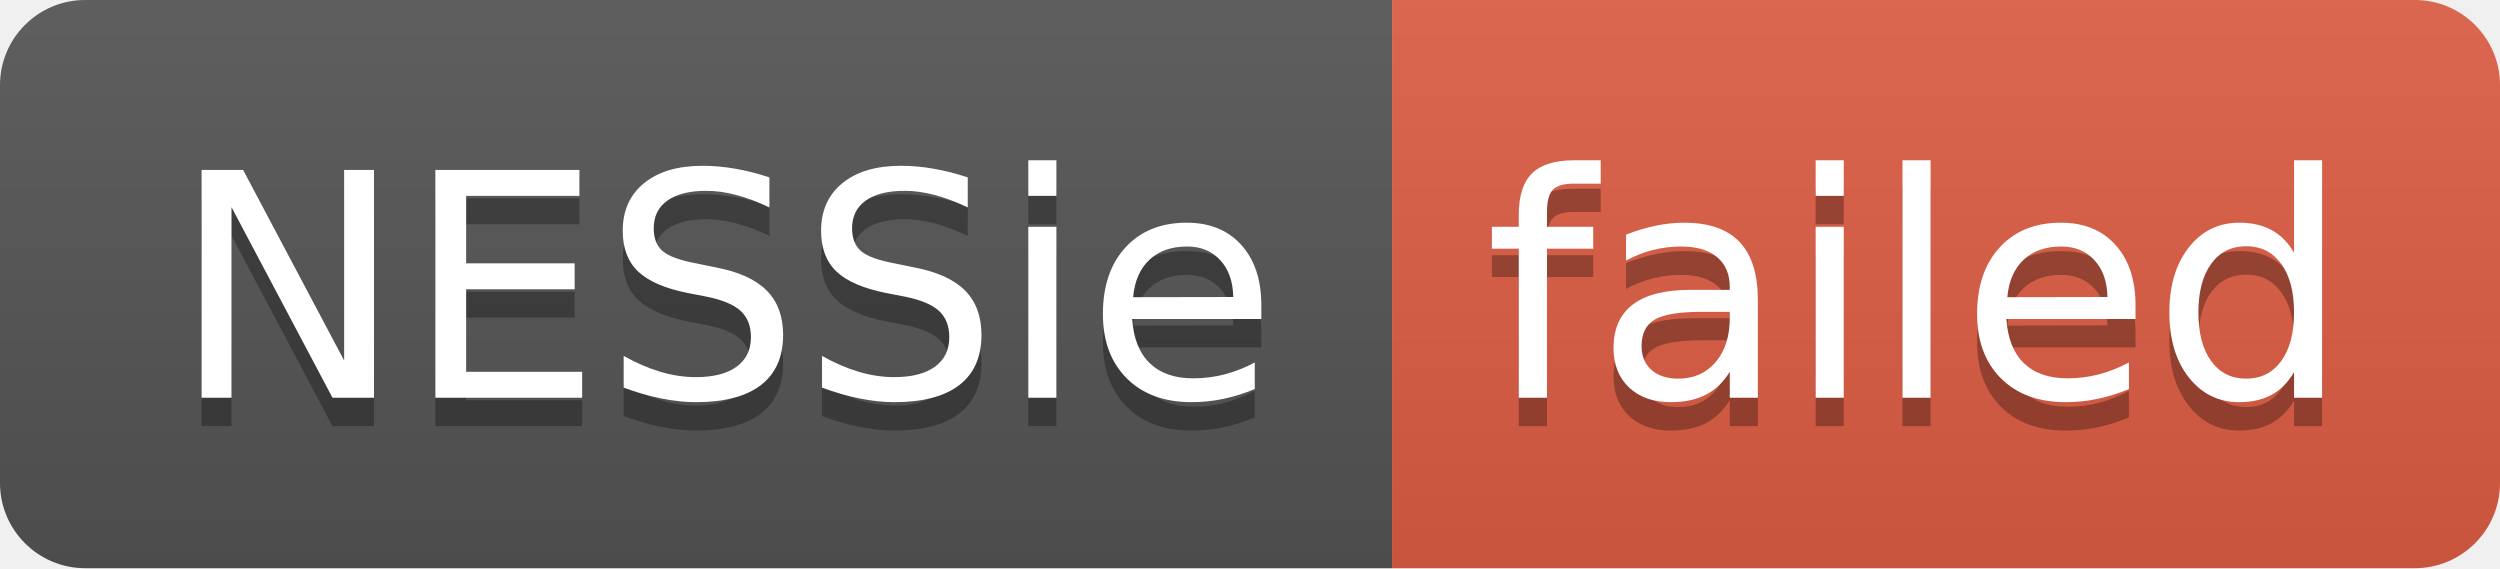
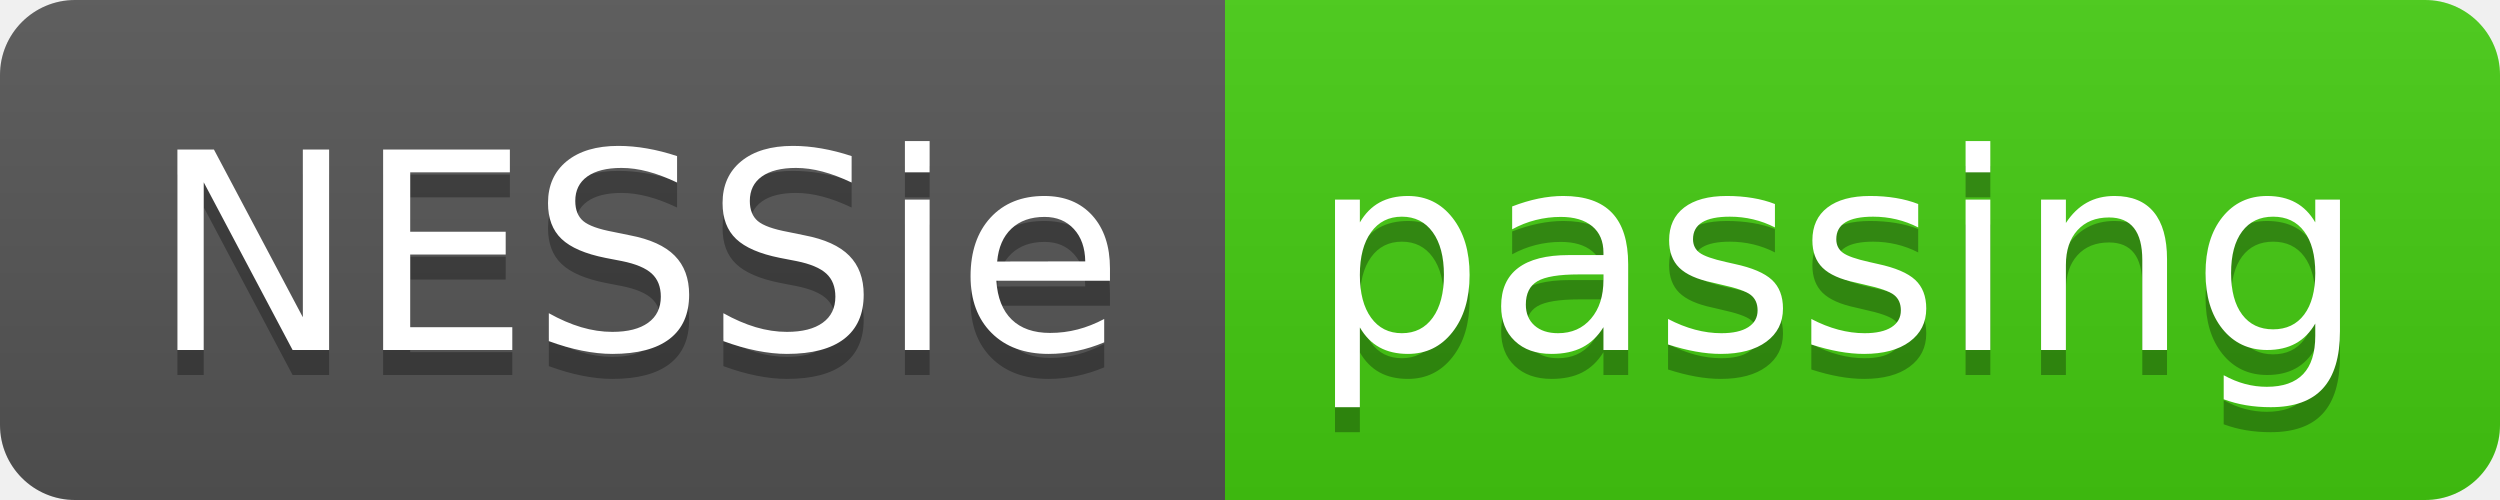
- <svg xmlns="http://www.w3.org/2000/svg" width="88" height="20" role="img" aria-label="NESSie: failed">
+ <svg xmlns="http://www.w3.org/2000/svg" width="100" height="20" role="img" aria-label="NESSie: passing">
  <linearGradient id="s" x2="0" y2="100%">
    <stop offset="0" stop-color="#bbb" stop-opacity=".1" />
    <stop offset="1" stop-opacity=".1" />
  </linearGradient>
  <clipPath id="r">
-     <rect width="88" height="20" rx="3" fill="#fff" />
+     <rect width="100" height="20" rx="3" fill="#fff" />
  </clipPath>
  <g clip-path="url(#r)">
    <rect width="49" height="20" fill="#555" />
-     <rect x="49" width="39" height="20" fill="#e05d44" />
-     <rect width="88" height="20" fill="url(#s)" />
+     <rect x="49" width="51" height="20" fill="#4c1" />
+     <rect width="100" height="20" fill="url(#s)" />
  </g>
  <g fill="#fff" text-anchor="middle" font-family="Verdana,Geneva,DejaVu Sans,sans-serif" text-rendering="geometricPrecision" font-size="110">
    <text aria-hidden="true" x="255" y="150" fill="#010101" fill-opacity=".3" transform="scale(.1)" textLength="390">NESSie</text>
    <text x="255" y="140" transform="scale(.1)" fill="#fff" textLength="390">NESSie</text>
-     <text aria-hidden="true" x="675" y="150" fill="#010101" fill-opacity=".3" transform="scale(.1)" textLength="290">failed</text>
-     <text x="675" y="140" transform="scale(.1)" fill="#fff" textLength="290">failed</text>
+     <text aria-hidden="true" x="735" y="150" fill="#010101" fill-opacity=".3" transform="scale(.1)" textLength="410">passing</text>
+     <text x="735" y="140" transform="scale(.1)" fill="#fff" textLength="410">passing</text>
  </g>
</svg>
